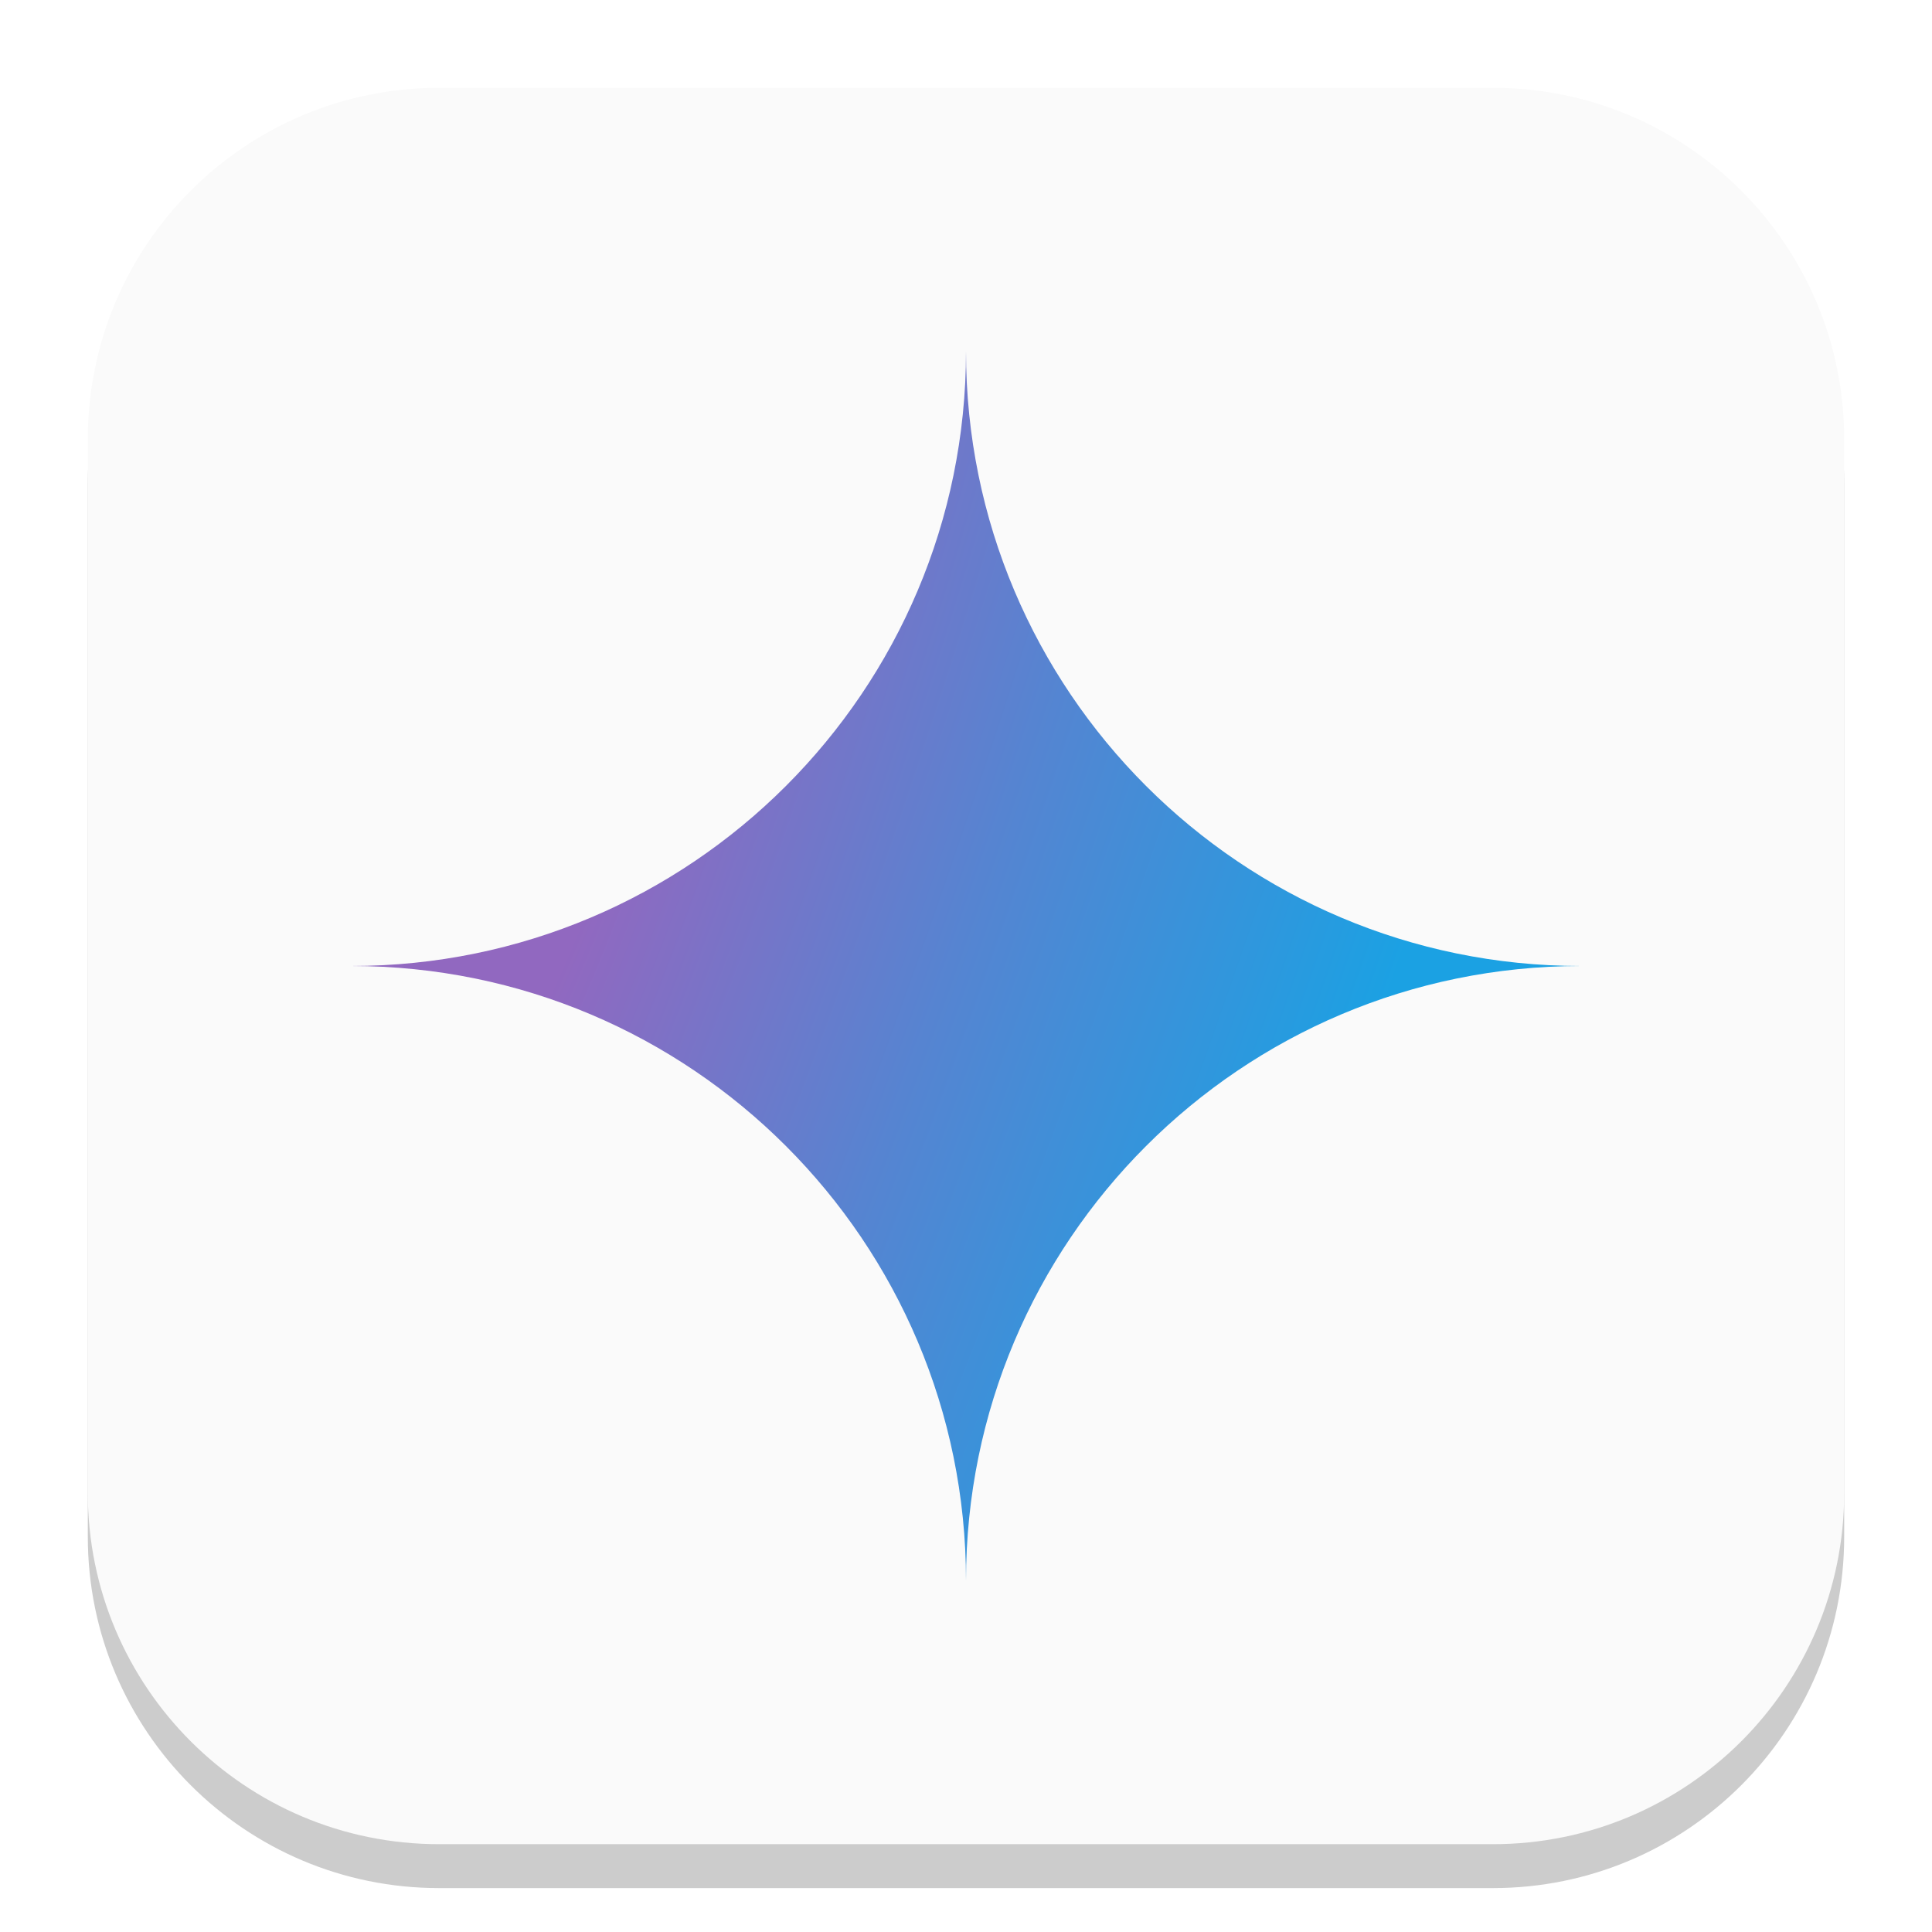
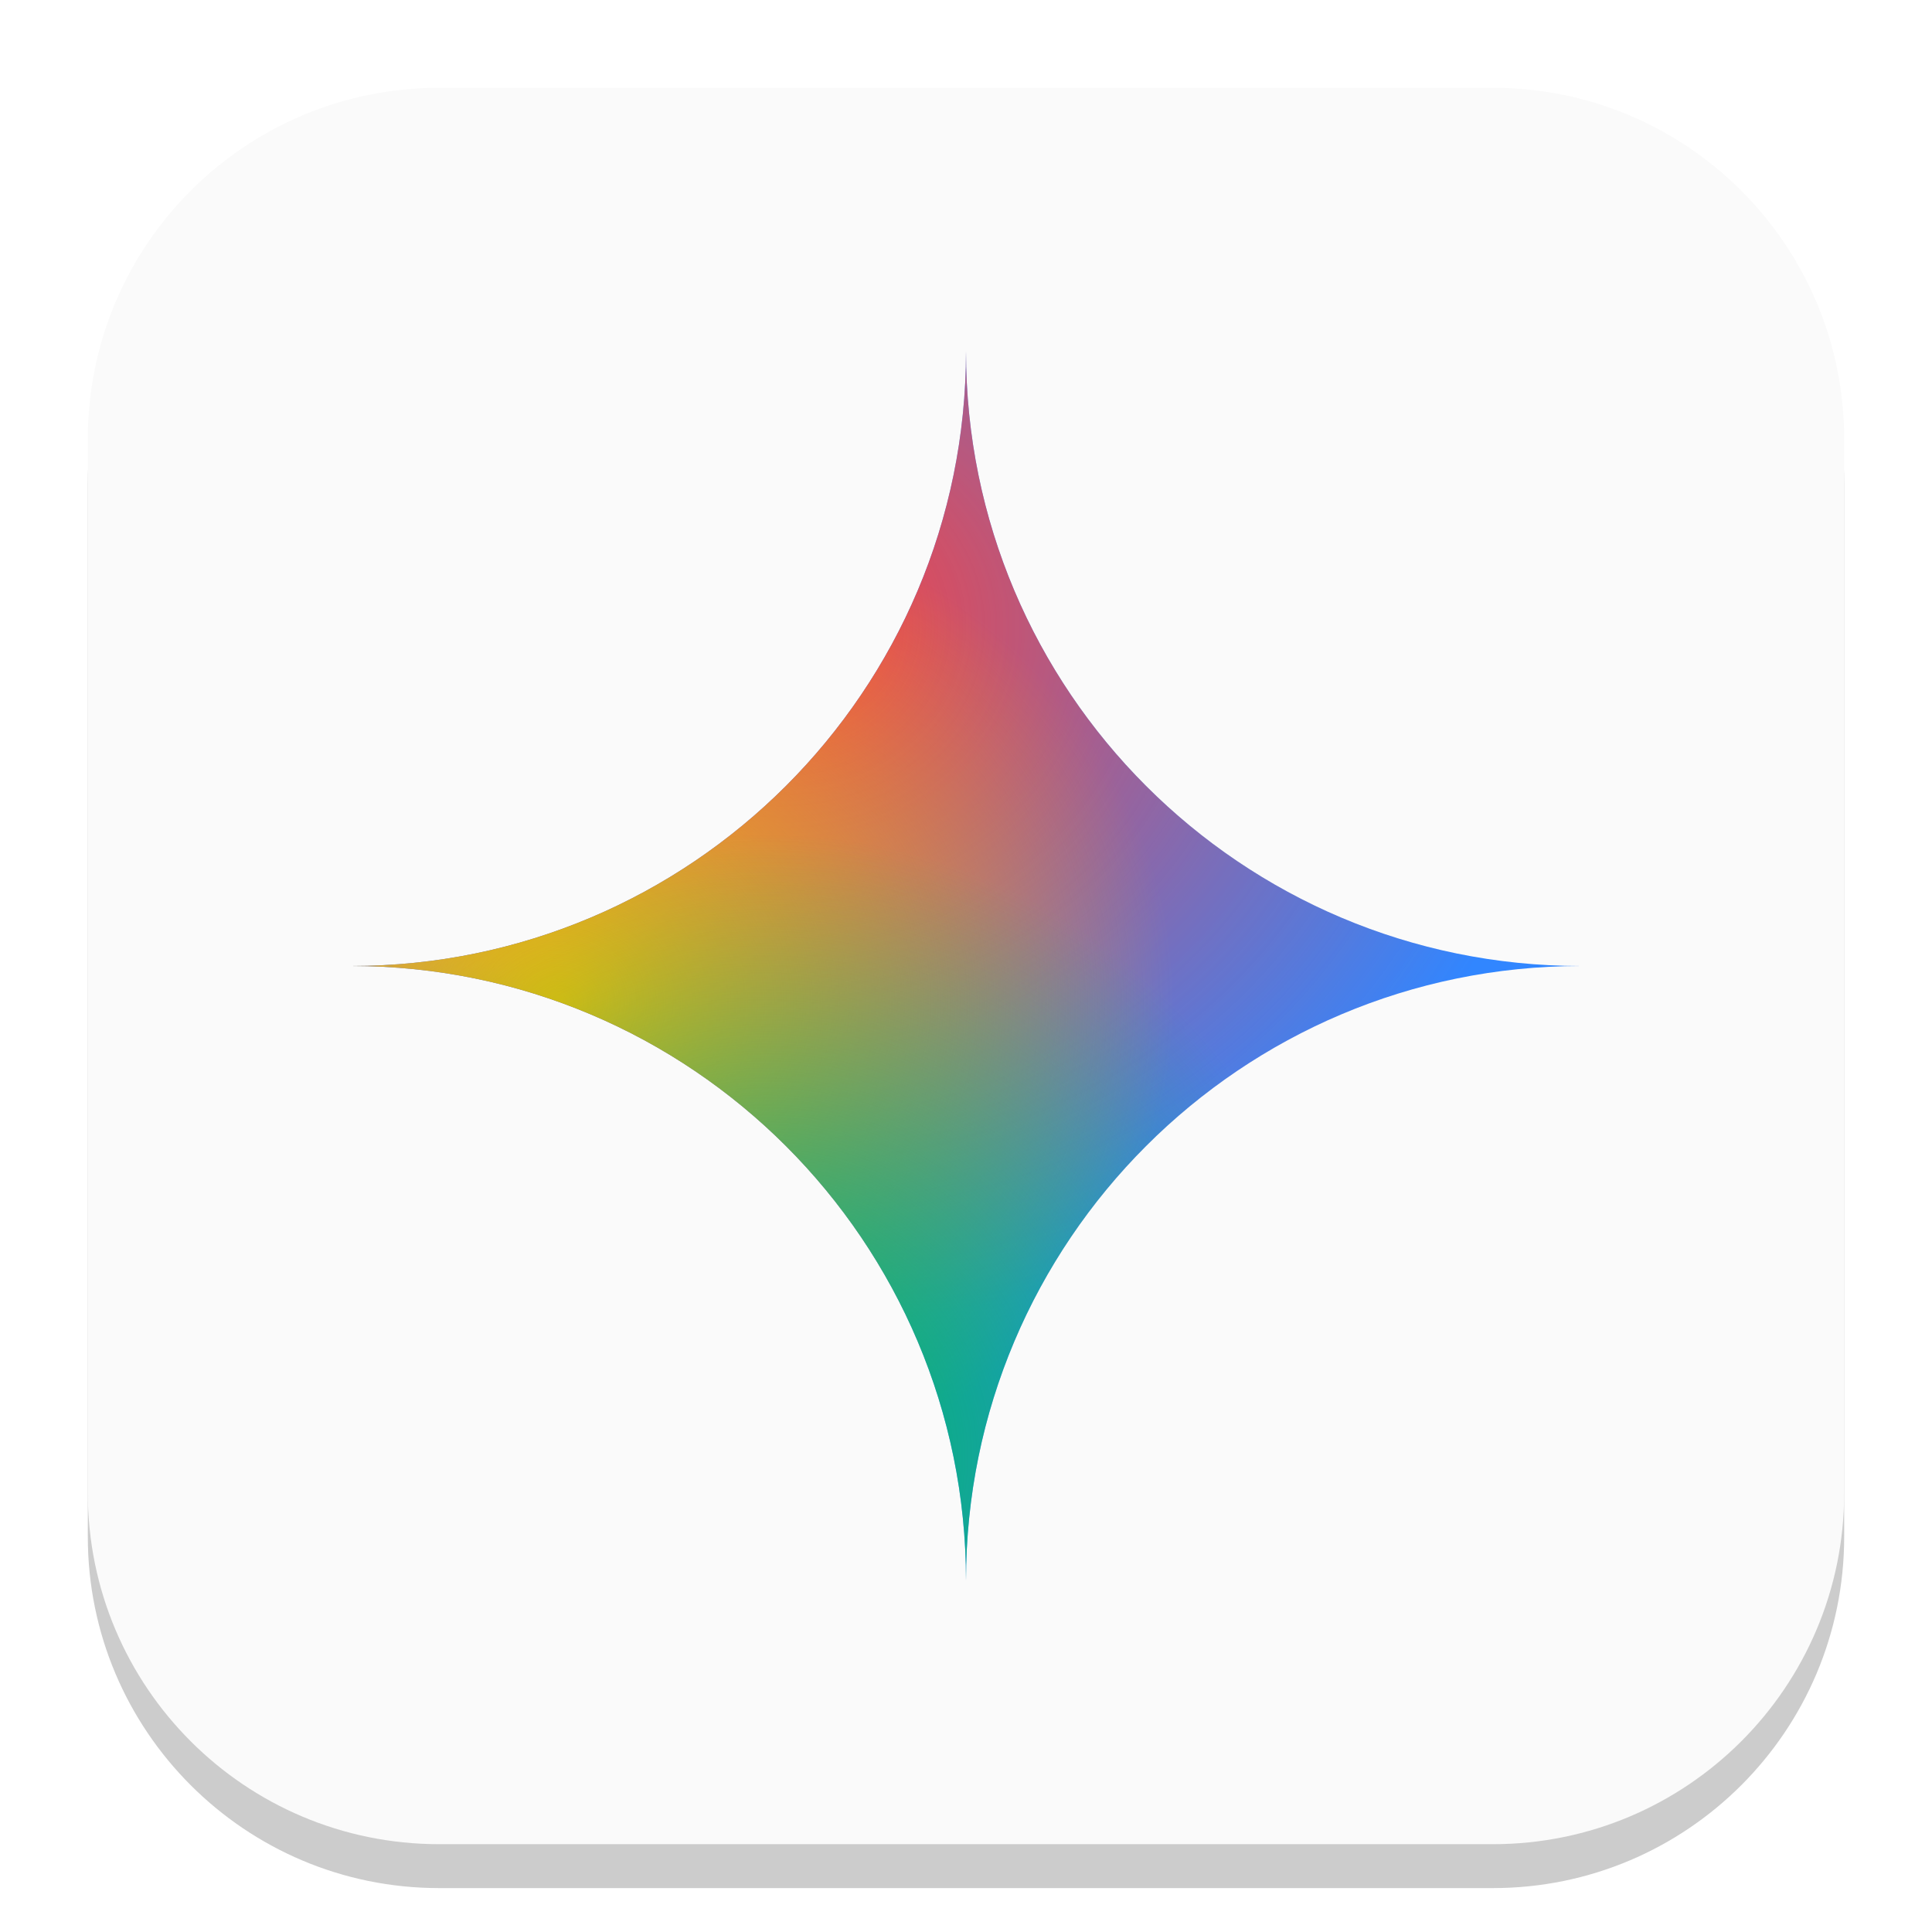
<svg xmlns="http://www.w3.org/2000/svg" xmlns:xlink="http://www.w3.org/1999/xlink" width="22" height="22" viewBox="0 0 22 22" version="1.1" id="svg1">
  <defs id="defs1">
-     <radialGradient xlink:href="#linearGradient1" id="radialGradient3" cx="6.251" cy="15.703" fx="6.251" fy="15.703" r="20" gradientUnits="userSpaceOnUse" gradientTransform="matrix(0.7046537,0.2494215,-1.22234,3.453295,20.86927,-46.75673)" />
+     <radialGradient xlink:href="#linearGradient1" id="radialGradient2" cx="6.031" cy="5.296" fx="6.031" fy="5.296" r="5" gradientUnits="userSpaceOnUse" gradientTransform="matrix(1.793931,-0.00963779,0.00859027,1.598948,-1.950942,-1.281783)" />
    <linearGradient id="linearGradient1">
-       <stop style="stop-color:#9168c0;stop-opacity:1;" offset="0.068" id="stop1" />
-       <stop style="stop-color:#5684d1;stop-opacity:1;" offset="0.343" id="stop3" />
-       <stop style="stop-color:#1ba1e3;stop-opacity:1;" offset="0.666" id="stop2" />
+       <stop style="stop-color:#fc413d;stop-opacity:1;" offset="0" id="stop1" />
+       <stop style="stop-color:#fc413d;stop-opacity:0;" offset="1" id="stop2" />
+     </linearGradient>
+     <radialGradient xlink:href="#linearGradient2" id="radialGradient4" cx="4.475" cy="7.492" fx="4.475" fy="7.492" r="5" gradientUnits="userSpaceOnUse" gradientTransform="matrix(1.4,0,0,1.19958,0.1008546,2.422745)" />
+     <linearGradient id="linearGradient2">
+       <stop style="stop-color:#fbbc04;stop-opacity:1;" offset="0" id="stop3" />
+       <stop style="stop-color:#fbbc04;stop-opacity:0;" offset="1" id="stop4" />
+     </linearGradient>
+     <radialGradient xlink:href="#linearGradient8" id="radialGradient10" cx="6.396" cy="12.008" fx="6.396" fy="12.008" r="5" gradientUnits="userSpaceOnUse" gradientTransform="matrix(1.35365,-0.00862423,0.00905332,1.420998,-0.04493529,-0.4077002)" />
+     <linearGradient id="linearGradient8">
+       <stop style="stop-color:#00b95c;stop-opacity:1;" offset="0" id="stop9" />
+       <stop style="stop-color:#00b95c;stop-opacity:0;" offset="1" id="stop10" />
    </linearGradient>
  </defs>
  <rect style="opacity:0.2;fill:#000000;stroke-width:1.75" id="rect1" width="20" height="20" x="1" y="1.5" ry="4" />
-   <rect style="fill:#fafafa;stroke-width:0.714;fill-opacity:1" id="rect2" width="20" height="20" x="1" y="1" ry="4" />
-   <path d="m 11,4 c 0,3.866 -3.134,7 -7,7 3.866,0 7,3.134 7,7 0,-3.866 3.134,-7 7,-7 -3.866,0 -7,-3.134 -7,-7 z" style="fill:url(#radialGradient3);stroke-width:0.7" id="path1" />
+   <rect style="fill:#fafafa;fill-opacity:1;stroke-width:0.714" id="rect2" width="20" height="20" x="1" y="1" ry="4" />
+   <path d="m 11,4 c 0,3.866 -3.134,7 -7,7 3.866,0 7,3.134 7,7 0,-3.866 3.134,-7 7,-7 -3.866,0 -7,-3.134 -7,-7 z" style="fill:#3186ff;fill-opacity:1;stroke-width:0.7" id="path1" />
+   <path d="m 11,4 c 0,3.866 -3.134,7 -7,7 3.866,0 7,3.134 7,7 0,-3.866 3.134,-7 7,-7 -3.866,0 -7,-3.134 -7,-7 z" style="fill:url(#radialGradient2);fill-opacity:1;stroke-width:0.7" id="path2" />
+   <path d="m 11,4 c 0,3.866 -3.134,7 -7,7 3.866,0 7,3.134 7,7 0,-3.866 3.134,-7 7,-7 -3.866,0 -7,-3.134 -7,-7 z" style="fill:url(#radialGradient4);fill-opacity:1;stroke-width:0.7" id="path3" />
+   <path d="m 11,4 c 0,3.866 -3.134,7 -7,7 3.866,0 7,3.134 7,7 0,-3.866 3.134,-7 7,-7 -3.866,0 -7,-3.134 -7,-7 z" style="fill:url(#radialGradient10);stroke-width:0.7" id="path4" />
</svg>
